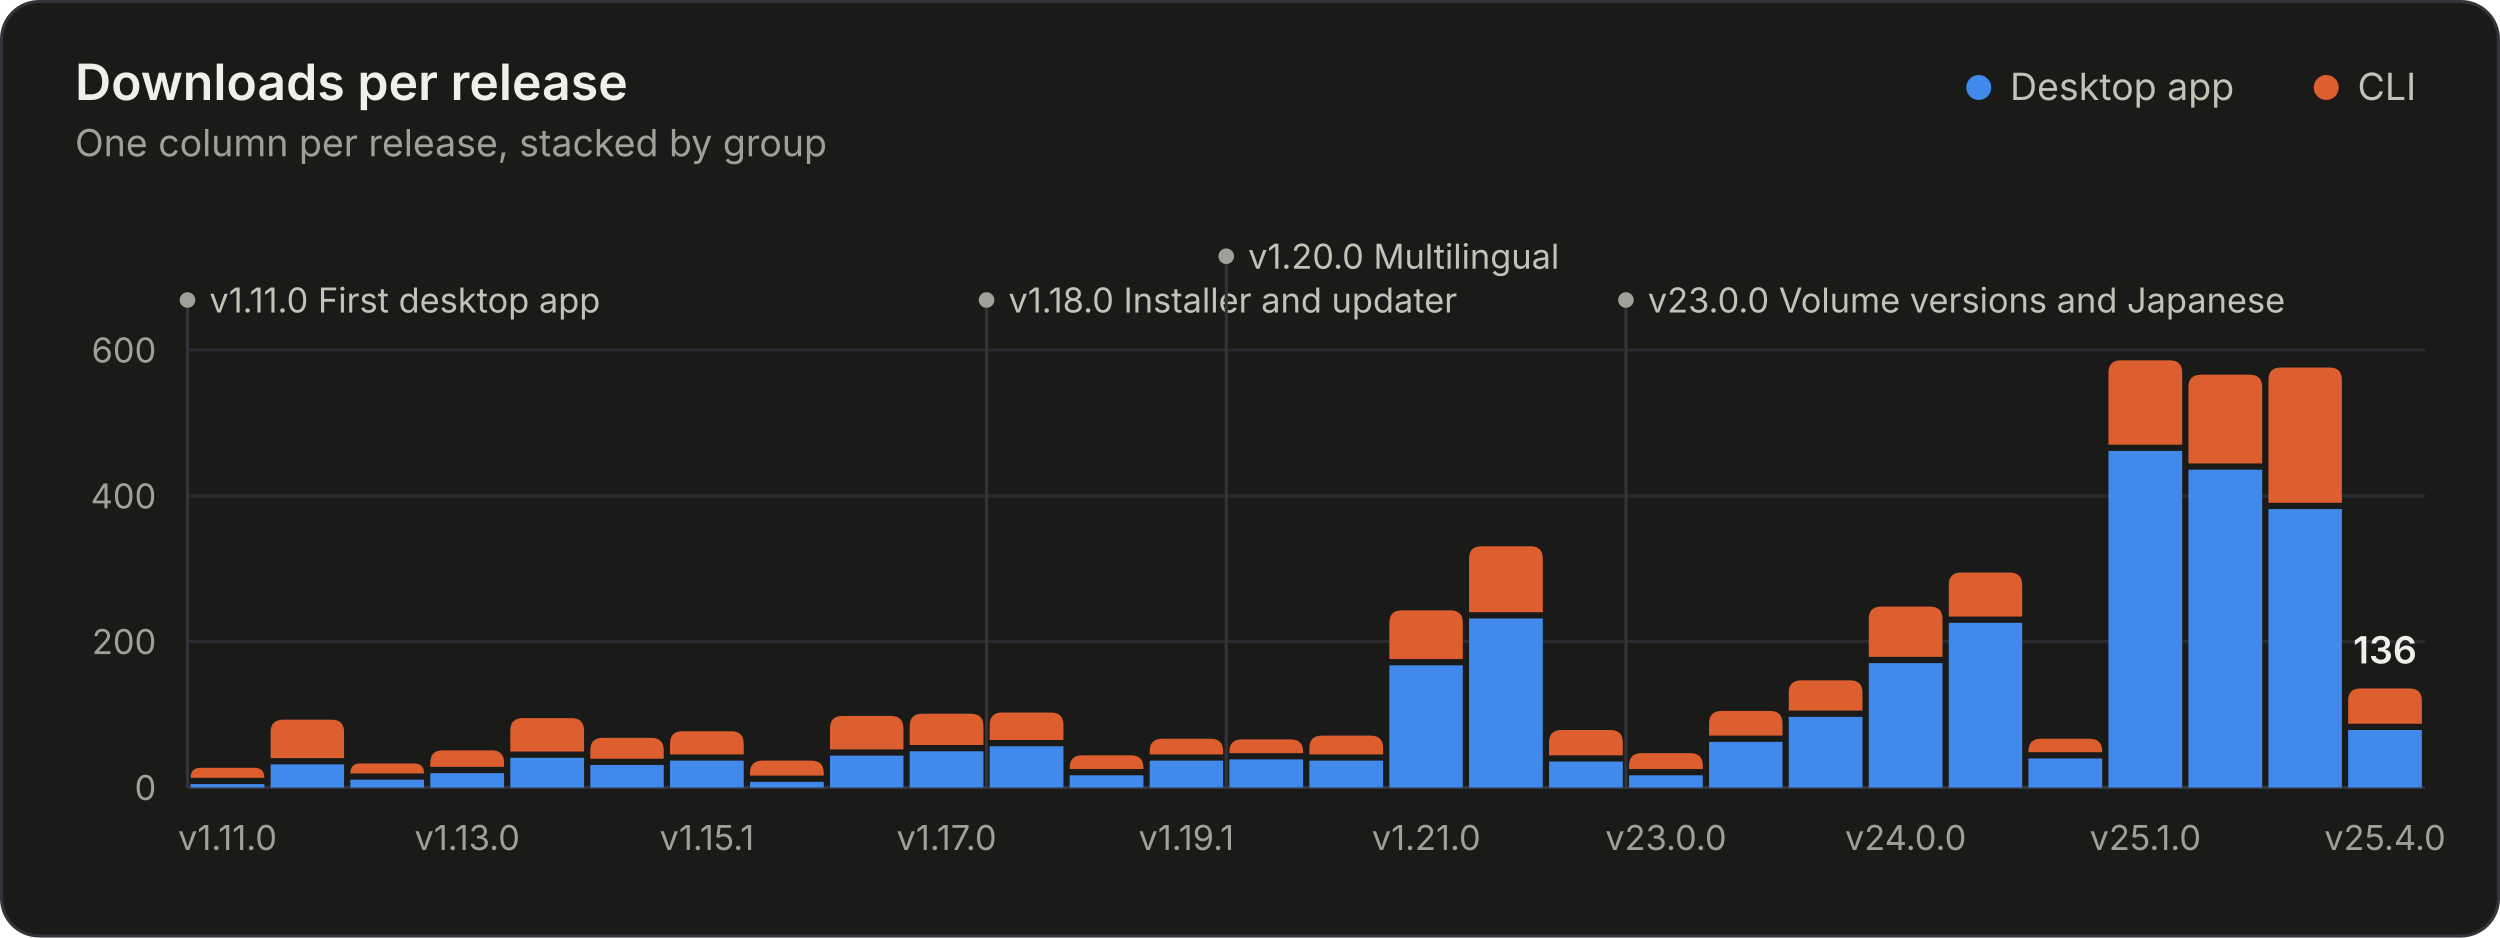
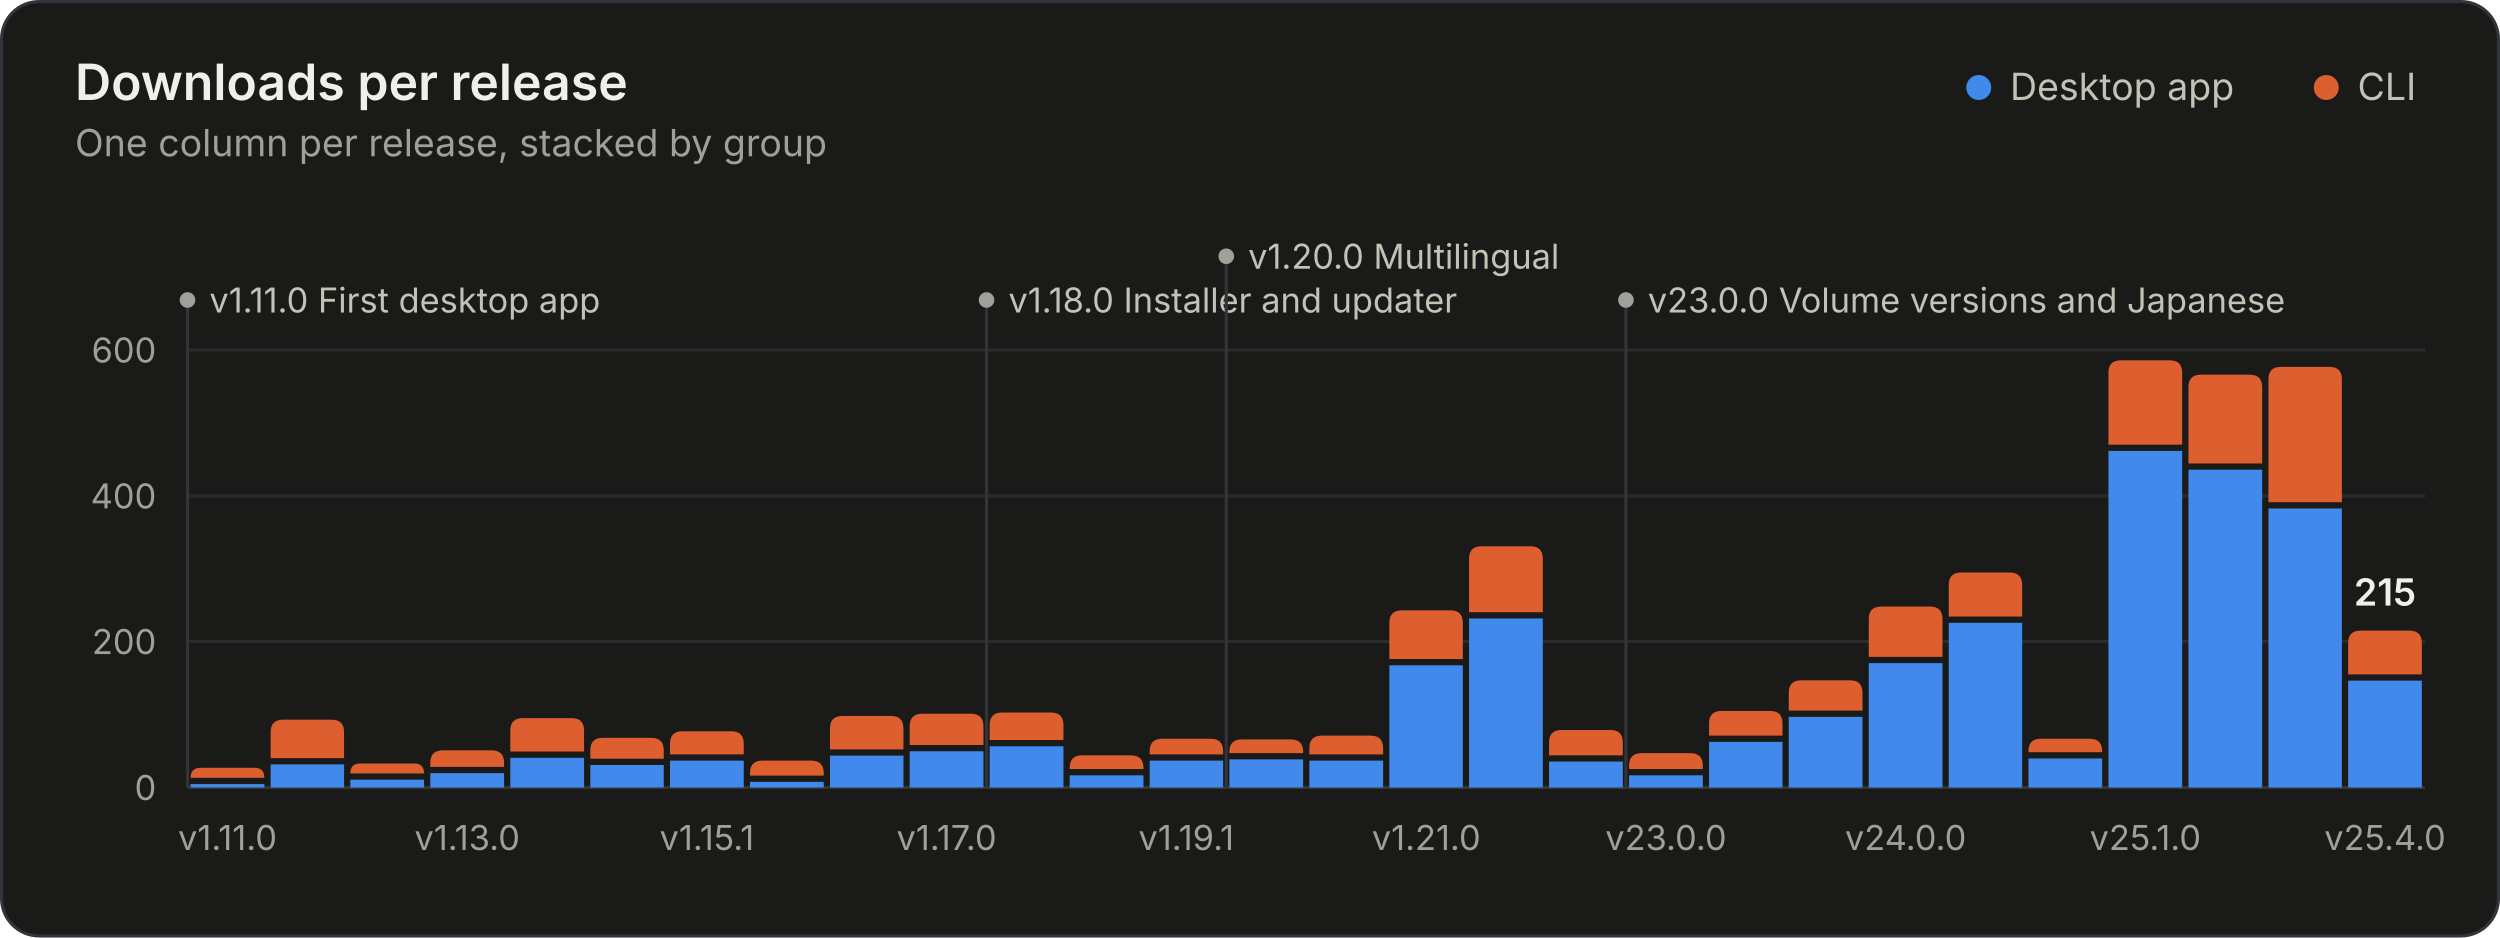
<svg xmlns="http://www.w3.org/2000/svg" width="800" height="300" viewBox="0 0 800 300" role="img" aria-labelledby="title desc">
  <style>.gs-rise{animation:gs-rise 1.1s ease-out backwards;transform-box:fill-box;transform-origin:bottom}@keyframes gs-rise{from{transform:scaleY(0)}to{transform:scaleY(1)}}.gs-fade{animation:gs-fade .5s ease-out backwards}@keyframes gs-fade{from{opacity:0}to{opacity:1}}@media (prefers-reduced-motion: reduce){.gs-rise,.gs-fade{animation:none!important}}</style>
  <rect x="0.5" y="0.5" width="799" height="299" rx="12" fill="#1a1a19" stroke="#33343a" />
  <g font-family="&quot;IBM Plex Sans&quot;, system-ui, -apple-system, &quot;Segoe UI&quot;, sans-serif" font-size="11" fill="#c3c2b7" style="font-variant-numeric:tabular-nums">
    <text x="24" y="32" fill="#f0efec" font-size="16" font-weight="600">Downloads per release</text>
    <text x="24.0" y="50.0" fill="#a09f98" font-size="12">One column per release, stacked by group</text>
    <circle cx="633.2" cy="28.0" r="4" fill="#4189ea" />
    <text x="643.2" y="32.0" fill="#c3c2b7" font-size="12">Desktop app</text>
    <circle cx="744.4" cy="28.0" r="4" fill="#dd5f2f" />
    <text x="754.4" y="32.0" fill="#c3c2b7" font-size="12">CLI</text>
    <line x1="60.0" x2="776.0" y1="252.0" y2="252.0" stroke="#33343a" />
    <text x="50.0" y="256.0" fill="#a09f98" text-anchor="end">0</text>
    <line x1="60.0" x2="776.0" y1="205.3" y2="205.3" stroke="#2a2b2e" />
    <text x="50.0" y="209.3" fill="#a09f98" text-anchor="end">200</text>
    <line x1="60.0" x2="776.0" y1="158.7" y2="158.7" stroke="#2a2b2e" />
    <text x="50.0" y="162.7" fill="#a09f98" text-anchor="end">400</text>
    <line x1="60.0" x2="776.0" y1="112.0" y2="112.0" stroke="#2a2b2e" />
    <text x="50.0" y="116.0" fill="#a09f98" text-anchor="end">600</text>
    <g class="gs-fade" style="animation-delay:1600ms">
      <line x1="60.0" x2="60.0" y1="96.0" y2="252.0" stroke="#33343a" stroke-width="1" />
      <circle cx="60.0" cy="96.0" r="2.5" fill="#a09f98" />
      <text x="67.0" y="100.0" fill="#c3c2b7">v1.11.0 First desktop app</text>
      <line x1="315.7" x2="315.7" y1="96.0" y2="252.0" stroke="#33343a" stroke-width="1" />
      <circle cx="315.7" cy="96.0" r="2.5" fill="#a09f98" />
      <text x="322.7" y="100.0" fill="#c3c2b7">v1.18.0 Installer and updater</text>
      <line x1="392.4" x2="392.4" y1="82.0" y2="252.0" stroke="#33343a" stroke-width="1" />
      <circle cx="392.4" cy="82.0" r="2.5" fill="#a09f98" />
      <text x="399.4" y="86.0" fill="#c3c2b7">v1.20.0 Multilingual</text>
      <line x1="520.3" x2="520.3" y1="96.0" y2="252.0" stroke="#33343a" stroke-width="1" />
      <circle cx="520.3" cy="96.0" r="2.5" fill="#a09f98" />
      <text x="527.3" y="100.0" fill="#c3c2b7">v23.0.0 Volume versions and Japanese</text>
    </g>
    <g class="gs-rise">
      <path d="M61.0 252.0V250.9H84.6V252.0Z" fill="#4189ea" />
      <path d="M61.0 248.9V248.9Q61.0 245.7 64.2 245.7H81.4Q84.6 245.7 84.6 248.9V248.9Z" fill="#dd5f2f" />
    </g>
    <g class="gs-rise" style="animation-delay:18ms">
      <path d="M86.6 252.0V244.6H110.1V252.0Z" fill="#4189ea" />
      <path d="M86.6 242.6V234.3Q86.6 230.3 90.6 230.3H106.1Q110.1 230.3 110.1 234.3V242.6Z" fill="#dd5f2f" />
    </g>
    <g class="gs-rise" style="animation-delay:36ms">
      <path d="M112.1 252.0V249.5H135.7V252.0Z" fill="#4189ea" />
      <path d="M112.1 247.5V247.5Q112.1 244.3 115.3 244.3H132.5Q135.7 244.3 135.7 247.5V247.5Z" fill="#dd5f2f" />
    </g>
    <g class="gs-rise" style="animation-delay:54ms">
      <path d="M137.7 252.0V247.4H161.3V252.0Z" fill="#4189ea" />
      <path d="M137.7 245.4V244.1Q137.7 240.1 141.7 240.1H157.3Q161.3 240.1 161.3 244.1V245.4Z" fill="#dd5f2f" />
    </g>
    <g class="gs-rise" style="animation-delay:71ms">
      <path d="M163.3 252.0V242.5H186.9V252.0Z" fill="#4189ea" />
      <path d="M163.3 240.5V233.8Q163.3 229.8 167.3 229.8H182.9Q186.9 229.8 186.9 233.8V240.5Z" fill="#dd5f2f" />
    </g>
    <g class="gs-rise" style="animation-delay:89ms">
      <path d="M188.9 252.0V244.8H212.4V252.0Z" fill="#4189ea" />
      <path d="M188.9 242.8V240.1Q188.9 236.1 192.9 236.1H208.4Q212.4 236.1 212.4 240.1V242.8Z" fill="#dd5f2f" />
    </g>
    <g class="gs-rise" style="animation-delay:107ms">
      <path d="M214.4 252.0V243.4H238.0V252.0Z" fill="#4189ea" />
      <path d="M214.4 241.4V238.0Q214.4 234.0 218.4 234.0H234.0Q238.0 234.0 238.0 238.0V241.4Z" fill="#dd5f2f" />
    </g>
    <g class="gs-rise" style="animation-delay:125ms">
      <path d="M240.0 252.0V250.2H263.6V252.0Z" fill="#4189ea" />
      <path d="M240.0 248.2V247.4Q240.0 243.4 244.0 243.4H259.6Q263.6 243.4 263.6 247.4V248.2Z" fill="#dd5f2f" />
    </g>
    <g class="gs-rise" style="animation-delay:143ms">
      <path d="M265.6 252.0V241.8H289.1V252.0Z" fill="#4189ea" />
      <path d="M265.6 239.8V233.1Q265.6 229.1 269.6 229.1H285.1Q289.1 229.1 289.1 233.1V239.8Z" fill="#dd5f2f" />
    </g>
    <g class="gs-rise" style="animation-delay:161ms">
      <path d="M291.1 252.0V240.4H314.7V252.0Z" fill="#4189ea" />
      <path d="M291.1 238.4V232.4Q291.1 228.4 295.1 228.4H310.7Q314.7 228.4 314.7 232.4V238.4Z" fill="#dd5f2f" />
    </g>
    <g class="gs-rise" style="animation-delay:179ms">
      <path d="M316.7 252.0V238.8H340.3V252.0Z" fill="#4189ea" />
      <path d="M316.7 236.8V232.0Q316.7 228.0 320.7 228.0H336.3Q340.3 228.0 340.3 232.0V236.8Z" fill="#dd5f2f" />
    </g>
    <g class="gs-rise" style="animation-delay:196ms">
      <path d="M342.3 252.0V248.1H365.9V252.0Z" fill="#4189ea" />
      <path d="M342.3 246.1V245.7Q342.3 241.7 346.3 241.7H361.9Q365.9 241.7 365.9 245.7V246.1Z" fill="#dd5f2f" />
    </g>
    <g class="gs-rise" style="animation-delay:214ms">
      <path d="M367.9 252.0V243.4H391.4V252.0Z" fill="#4189ea" />
      <path d="M367.9 241.4V240.4Q367.9 236.4 371.9 236.4H387.4Q391.4 236.4 391.4 240.4V241.4Z" fill="#dd5f2f" />
    </g>
    <g class="gs-rise" style="animation-delay:232ms">
      <path d="M393.4 252.0V243.0H417.0V252.0Z" fill="#4189ea" />
      <path d="M393.4 241.0V240.6Q393.4 236.6 397.4 236.6H413.0Q417.0 236.6 417.0 240.6V241.0Z" fill="#dd5f2f" />
    </g>
    <g class="gs-rise" style="animation-delay:250ms">
      <path d="M419.0 252.0V243.4H442.6V252.0Z" fill="#4189ea" />
      <path d="M419.0 241.4V239.4Q419.0 235.4 423.0 235.4H438.6Q442.6 235.4 442.6 239.4V241.4Z" fill="#dd5f2f" />
    </g>
    <g class="gs-rise" style="animation-delay:268ms">
      <path d="M444.6 252.0V212.9H468.1V252.0Z" fill="#4189ea" />
      <path d="M444.6 210.9V199.3Q444.6 195.3 448.6 195.3H464.1Q468.1 195.3 468.1 199.3V210.9Z" fill="#dd5f2f" />
    </g>
    <g class="gs-rise" style="animation-delay:286ms">
      <path d="M470.1 252.0V197.9H493.7V252.0Z" fill="#4189ea" />
      <path d="M470.1 195.9V178.8Q470.1 174.8 474.1 174.8H489.7Q493.7 174.8 493.7 178.8V195.9Z" fill="#dd5f2f" />
    </g>
    <g class="gs-rise" style="animation-delay:304ms">
      <path d="M495.7 252.0V243.7H519.3V252.0Z" fill="#4189ea" />
      <path d="M495.7 241.7V237.6Q495.7 233.6 499.7 233.6H515.3Q519.3 233.6 519.3 237.6V241.7Z" fill="#dd5f2f" />
    </g>
    <g class="gs-rise" style="animation-delay:321ms">
      <path d="M521.3 252.0V248.1H544.9V252.0Z" fill="#4189ea" />
      <path d="M521.3 246.1V245.0Q521.3 241.0 525.3 241.0H540.9Q544.9 241.0 544.9 245.0V246.1Z" fill="#dd5f2f" />
    </g>
    <g class="gs-rise" style="animation-delay:339ms">
      <path d="M546.9 252.0V237.4H570.4V252.0Z" fill="#4189ea" />
      <path d="M546.9 235.4V231.5Q546.9 227.5 550.9 227.5H566.4Q570.4 227.5 570.4 231.5V235.4Z" fill="#dd5f2f" />
    </g>
    <g class="gs-rise" style="animation-delay:357ms">
      <path d="M572.4 252.0V229.4H596.0V252.0Z" fill="#4189ea" />
      <path d="M572.4 227.4V221.7Q572.4 217.7 576.4 217.7H592.0Q596.0 217.7 596.0 221.7V227.4Z" fill="#dd5f2f" />
    </g>
    <g class="gs-rise" style="animation-delay:375ms">
      <path d="M598.0 252.0V212.2H621.6V252.0Z" fill="#4189ea" />
      <path d="M598.0 210.2V198.1Q598.0 194.1 602.0 194.1H617.6Q621.6 194.1 621.6 198.1V210.2Z" fill="#dd5f2f" />
    </g>
    <g class="gs-rise" style="animation-delay:393ms">
      <path d="M623.6 252.0V199.3H647.1V252.0Z" fill="#4189ea" />
      <path d="M623.6 197.3V187.2Q623.6 183.2 627.6 183.2H643.1Q647.1 183.2 647.1 187.2V197.3Z" fill="#dd5f2f" />
    </g>
    <g class="gs-rise" style="animation-delay:411ms">
      <path d="M649.1 252.0V242.7H672.7V252.0Z" fill="#4189ea" />
      <path d="M649.1 240.7V240.4Q649.1 236.4 653.1 236.4H668.7Q672.7 236.4 672.7 240.4V240.7Z" fill="#dd5f2f" />
    </g>
    <g class="gs-rise" style="animation-delay:429ms">
      <path d="M674.7 252.0V144.3H698.3V252.0Z" fill="#4189ea" />
      <path d="M674.7 142.3V119.3Q674.7 115.3 678.7 115.3H694.3Q698.3 115.3 698.3 119.3V142.3Z" fill="#dd5f2f" />
    </g>
    <g class="gs-rise" style="animation-delay:446ms">
      <path d="M700.3 252.0V150.3H723.9V252.0Z" fill="#4189ea" />
      <path d="M700.3 148.3V123.9Q700.3 119.9 704.3 119.9H719.9Q723.9 119.9 723.9 123.9V148.3Z" fill="#dd5f2f" />
    </g>
    <g class="gs-rise" style="animation-delay:464ms">
-       <path d="M725.9 252.0V162.9H749.4V252.0Z" fill="#4189ea" />
-       <path d="M725.9 160.9V121.6Q725.9 117.6 729.9 117.6H745.4Q749.4 117.6 749.4 121.6V160.9Z" fill="#dd5f2f" />
+       <path d="M725.9 252.0V162.7H749.4V252.0Z" fill="#4189ea" />
+       <path d="M725.9 160.7V121.4Q725.9 117.4 729.9 117.4H745.4Q749.4 117.4 749.4 121.4V160.7Z" fill="#dd5f2f" />
    </g>
    <g class="gs-rise" style="animation-delay:482ms">
-       <path d="M751.4 252.0V233.6H775.0V252.0Z" fill="#4189ea" />
-       <path d="M751.4 231.6V224.3Q751.4 220.3 755.4 220.3H771.0Q775.0 220.3 775.0 224.3V231.6Z" fill="#dd5f2f" />
+       <path d="M751.4 252.0V217.8H775.0V252.0Z" fill="#4189ea" />
+       <path d="M751.4 215.8V205.8Q751.4 201.8 755.4 201.8H771.0Q775.0 201.8 775.0 205.8V215.8Z" fill="#dd5f2f" />
    </g>
    <g class="gs-fade" style="animation-delay:1600ms">
-       <text x="763.2" y="212.3" fill="#f0efec" text-anchor="middle" font-size="12" font-weight="600">136</text>
+       <text x="763.2" y="193.8" fill="#f0efec" text-anchor="middle" font-size="12" font-weight="600">215</text>
    </g>
    <text x="72.8" y="272.0" fill="#a09f98" text-anchor="middle">v1.11.0</text>
    <text x="149.5" y="272.0" fill="#a09f98" text-anchor="middle">v1.13.0</text>
    <text x="226.2" y="272.0" fill="#a09f98" text-anchor="middle">v1.15.1</text>
    <text x="302.9" y="272.0" fill="#a09f98" text-anchor="middle">v1.17.0</text>
    <text x="379.6" y="272.0" fill="#a09f98" text-anchor="middle">v1.19.1</text>
    <text x="456.4" y="272.0" fill="#a09f98" text-anchor="middle">v1.21.0</text>
    <text x="533.1" y="272.0" fill="#a09f98" text-anchor="middle">v23.0.0</text>
    <text x="609.8" y="272.0" fill="#a09f98" text-anchor="middle">v24.0.0</text>
    <text x="686.5" y="272.0" fill="#a09f98" text-anchor="middle">v25.1.0</text>
    <text x="763.2" y="272.0" fill="#a09f98" text-anchor="middle">v25.4.0</text>
  </g>
</svg>
